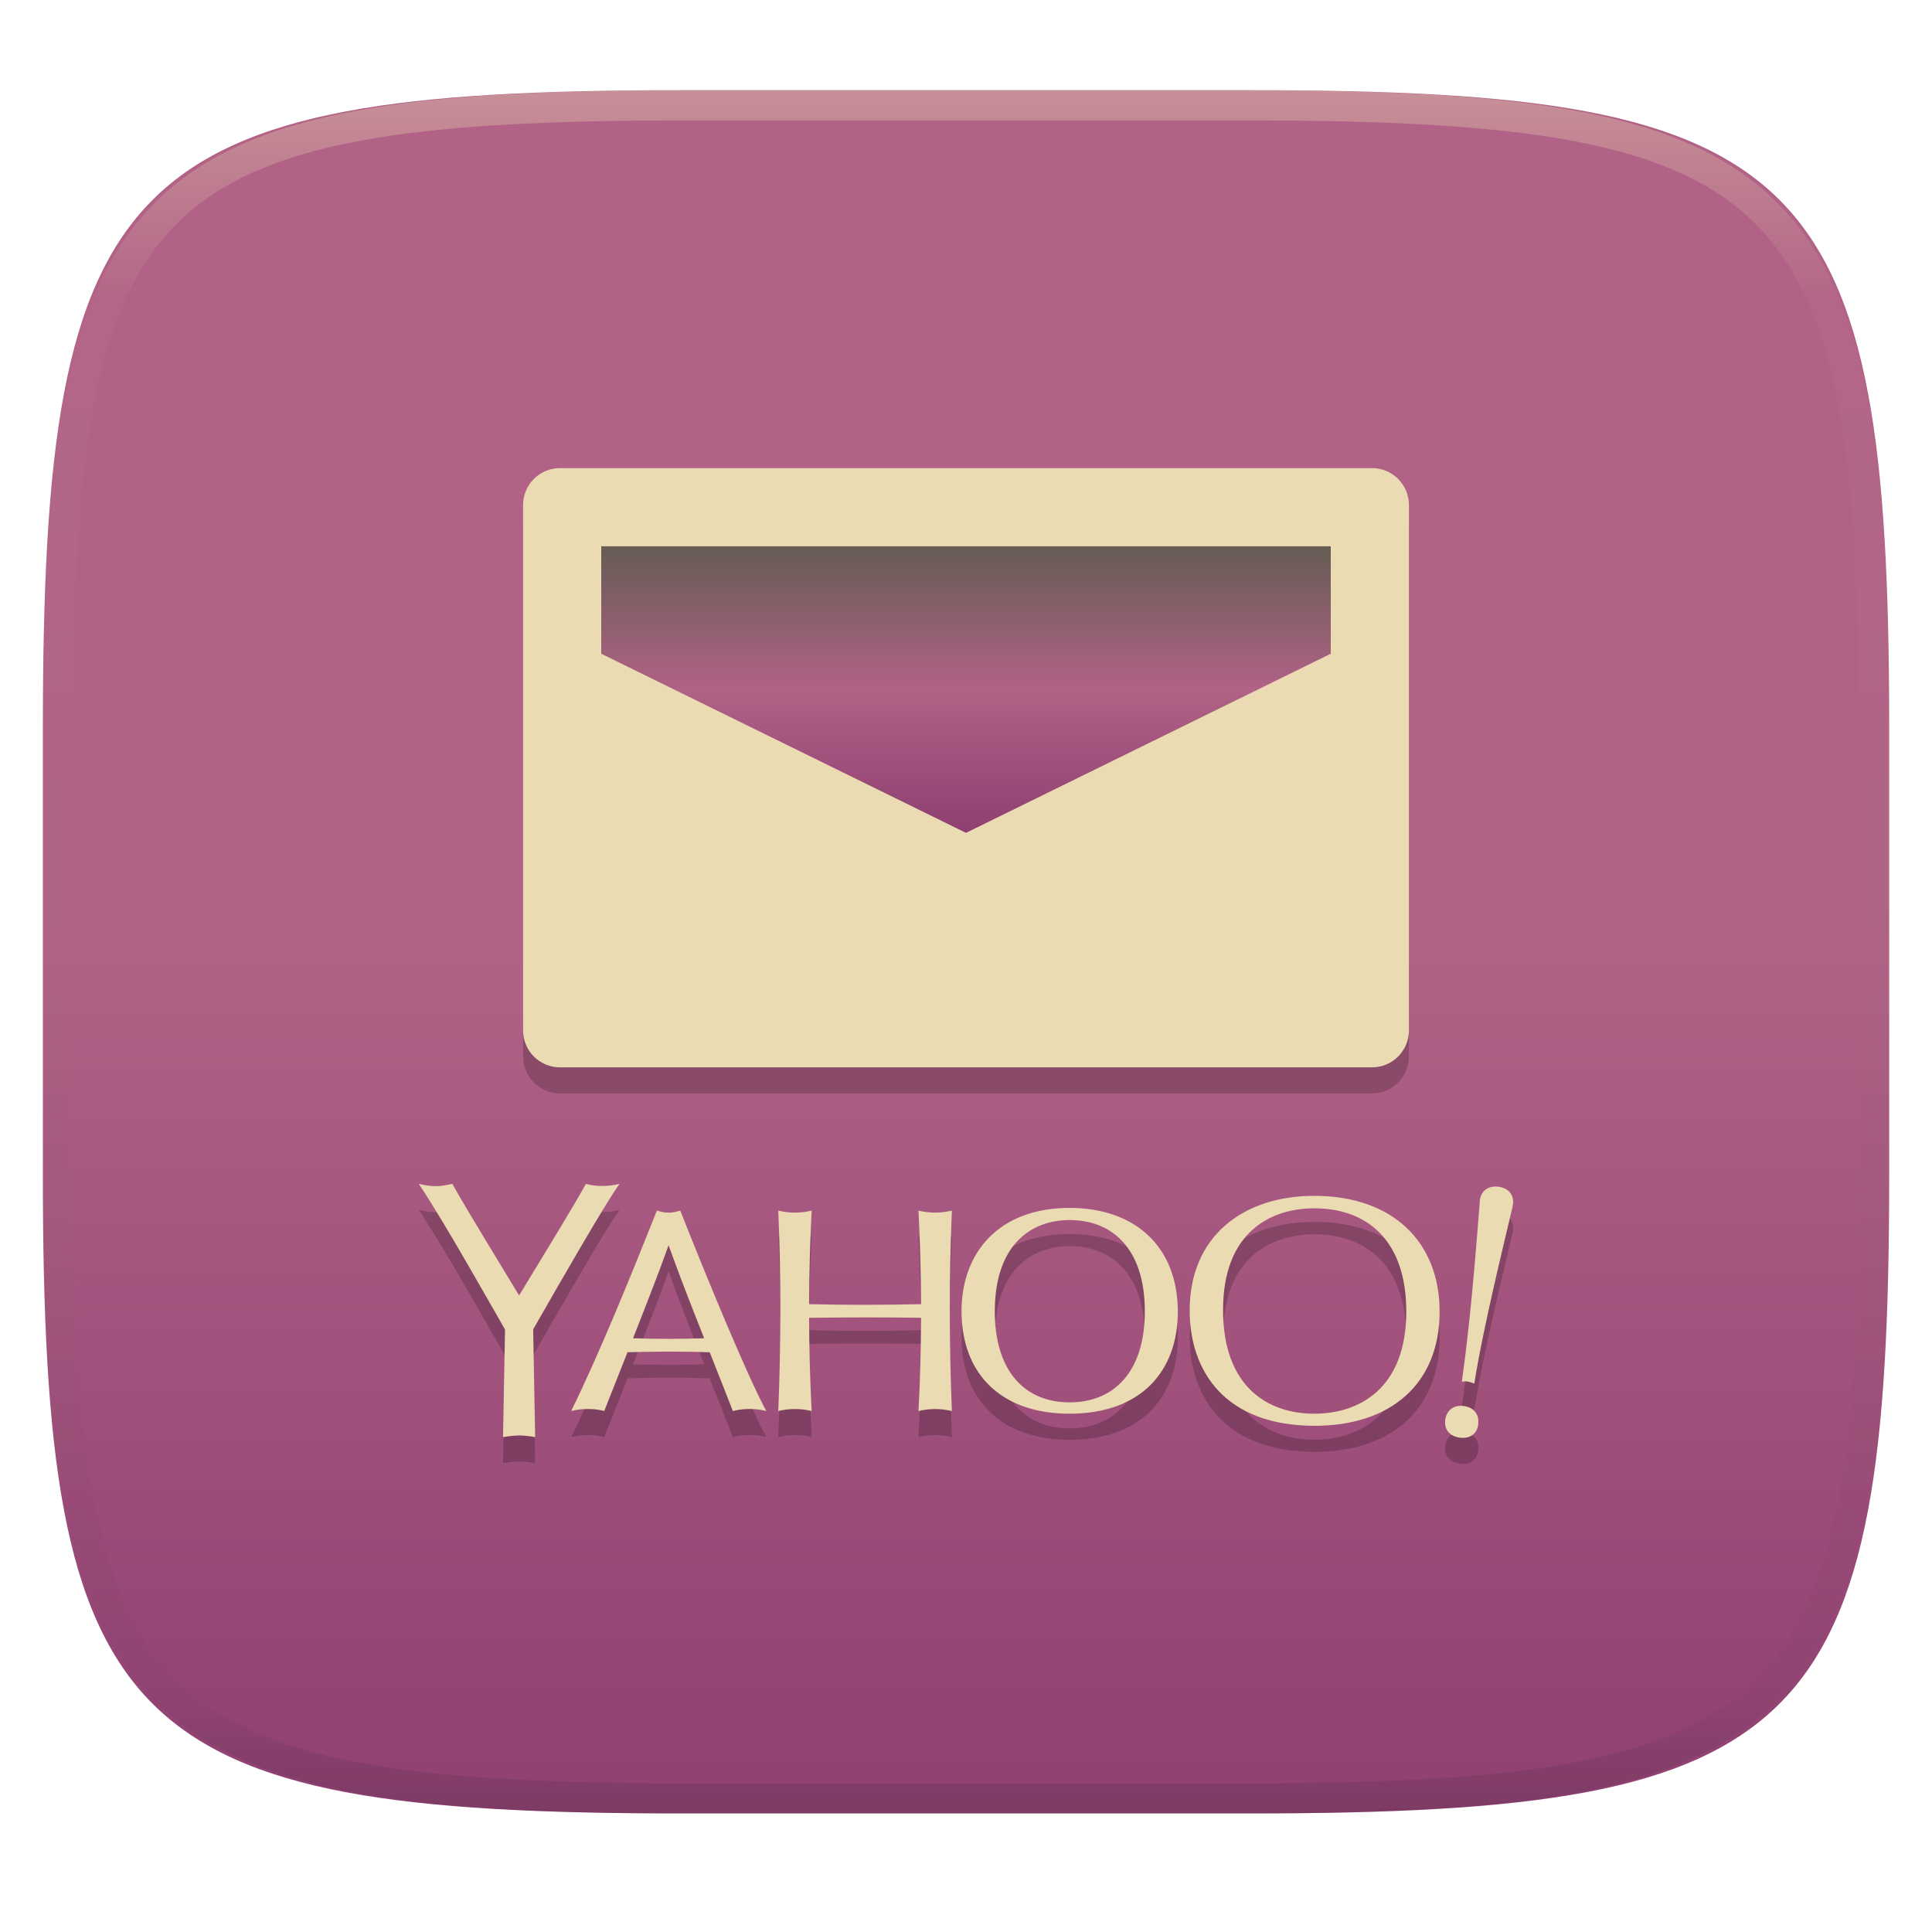
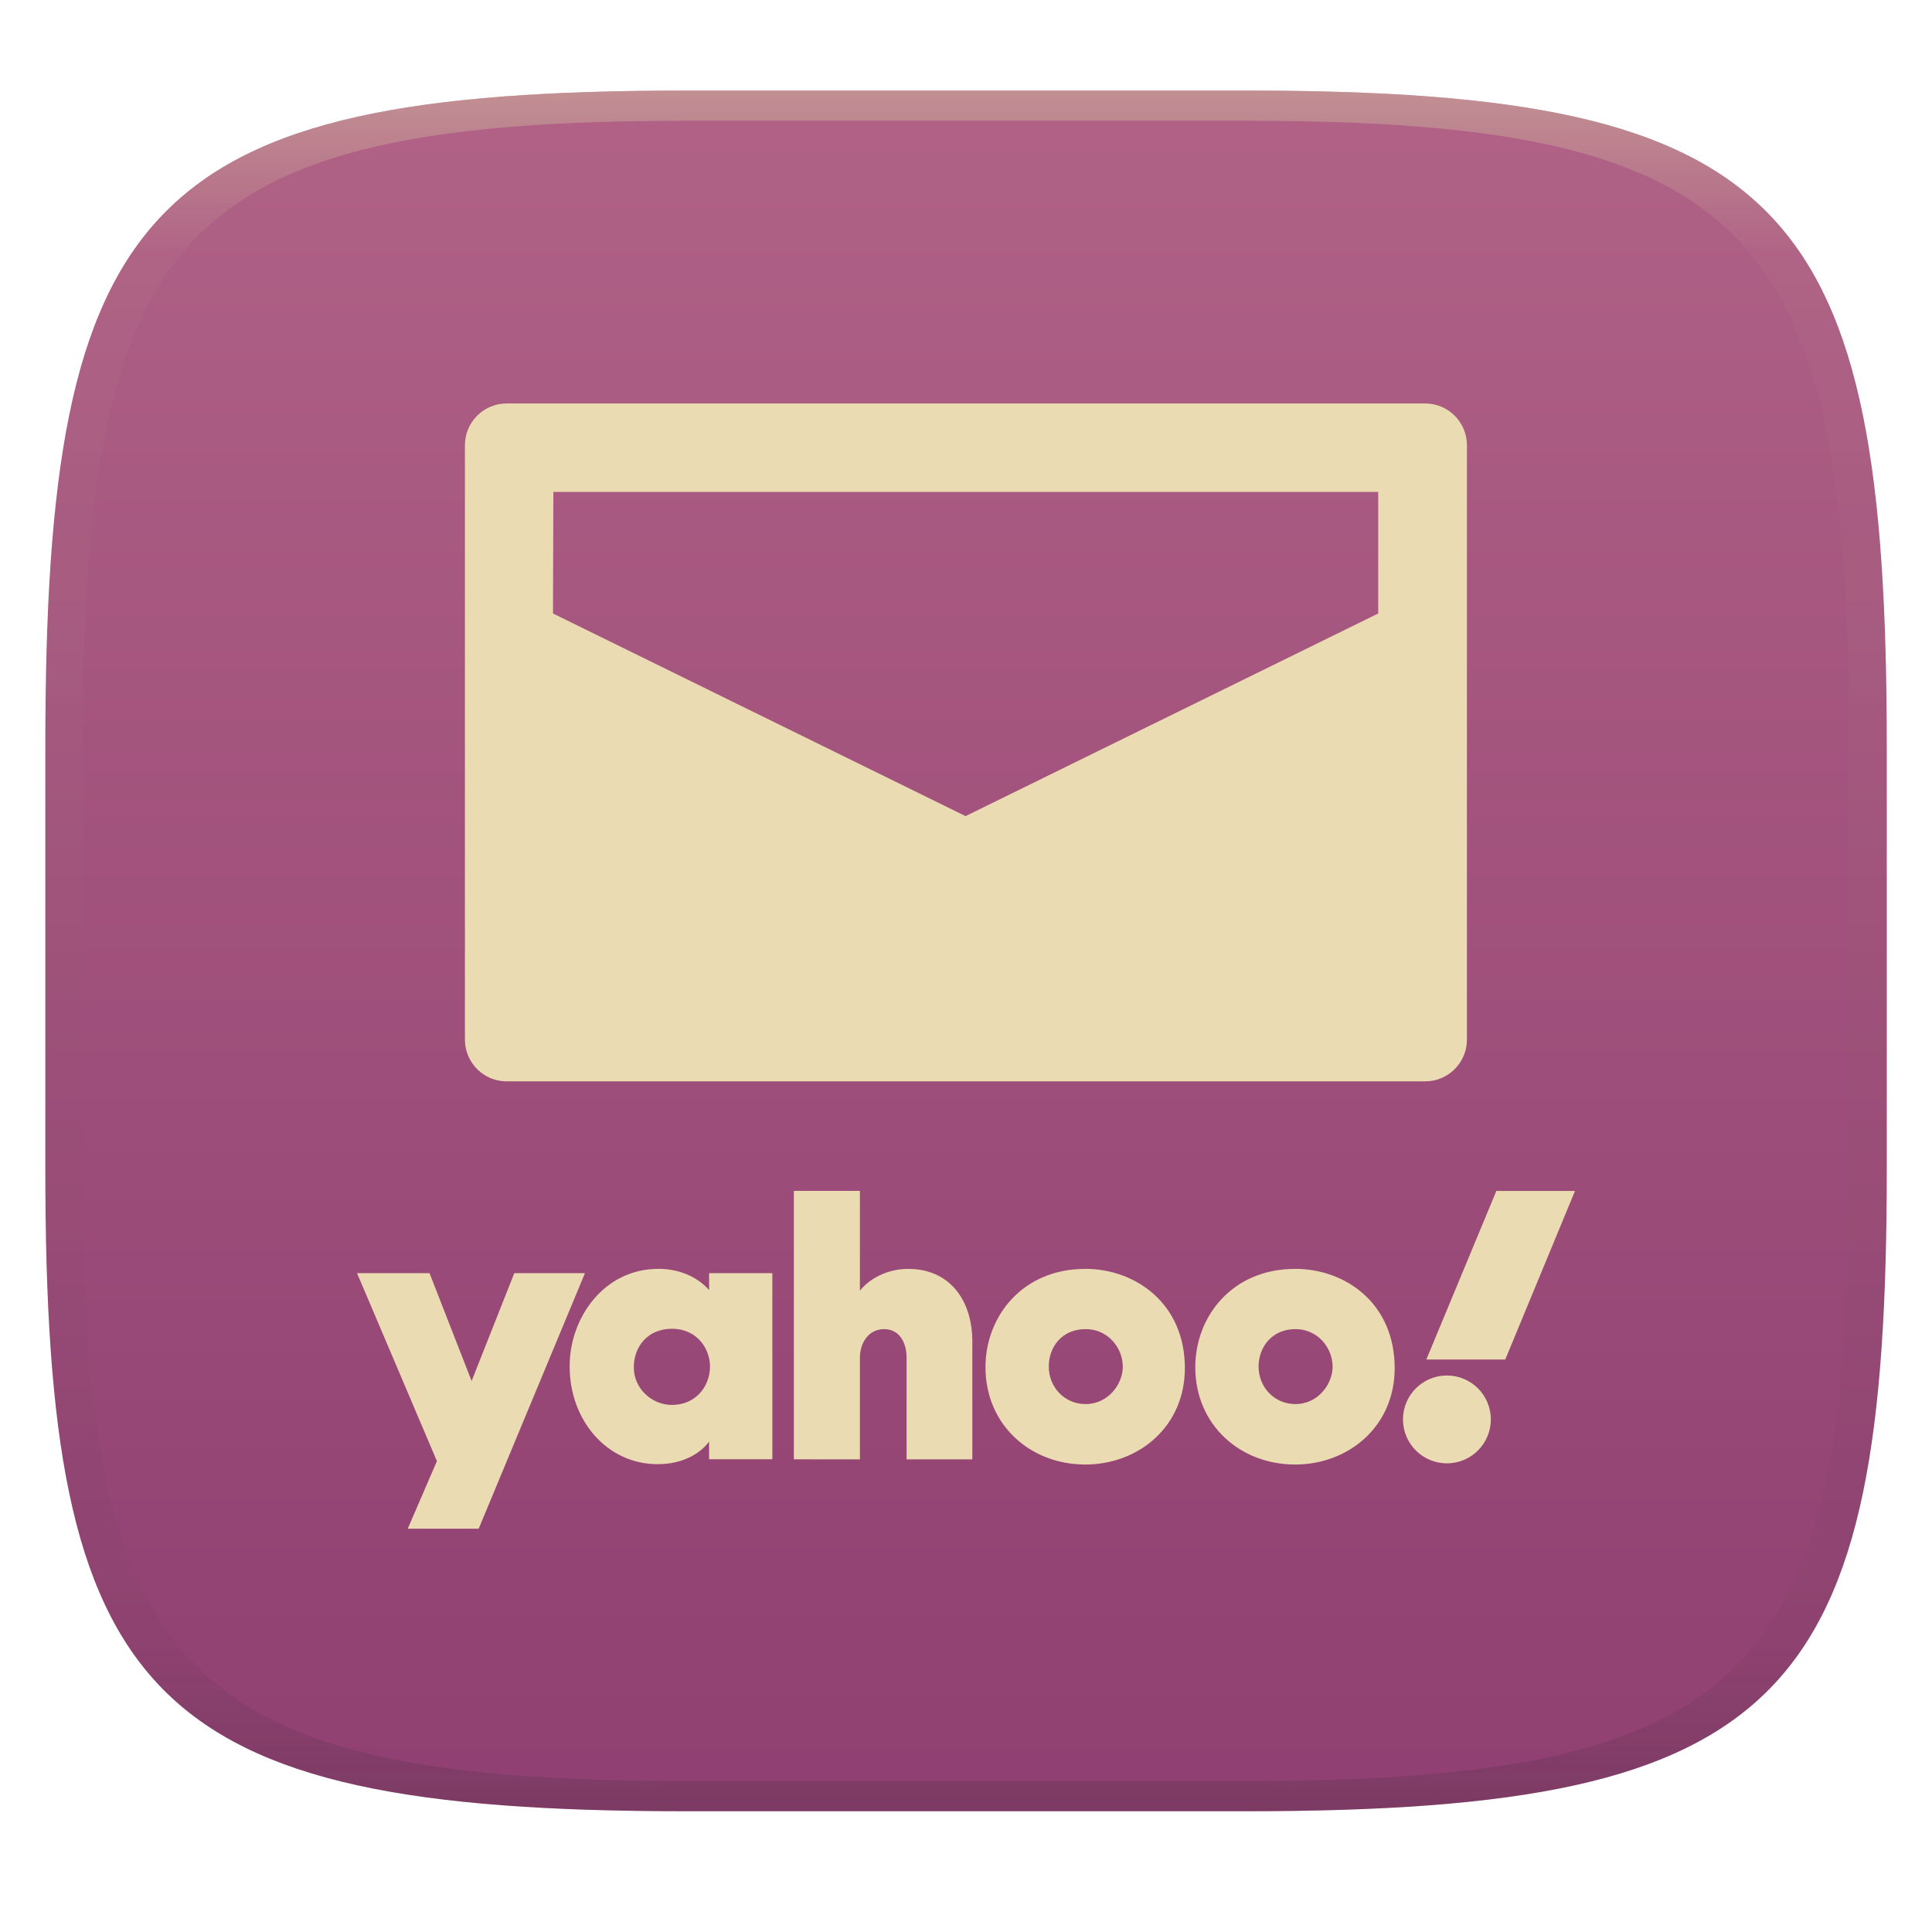
- <svg xmlns="http://www.w3.org/2000/svg" style="isolation:isolate" width="256" height="256" viewBox="0 0 256 256">
+ <svg xmlns="http://www.w3.org/2000/svg" width="256" height="256" style="isolation:isolate" version="1.1">
+   <g transform="translate(.007136 -.1198)" filter="url(#a)">
+     <linearGradient id="b" x1=".5" x2=".5" y2="1" gradientTransform="matrix(244,0,0,228,5.981,12.12)" gradientUnits="userSpaceOnUse">
+       <stop stop-color="#b16286" offset="0" />
+       <stop stop-color="#8f3f71" offset="1" />
+     </linearGradient>
+     <path d="m165 12.12c72 0 85 15 85 87v56c0 70-13 85-85 85h-74c-72 0-85-15-85-85v-56c0-72 13-87 85-87z" fill="url(#b)" />
+   </g>
+   <path d="m47.31 168.7h9.605l5.576 14.29 5.657-14.29h9.361l-14.08 33.86h-9.402l3.867-8.954zm39.93-0.57c-7.204 0-11.76 6.471-11.76 12.9 0 7.245 5.006 12.98 11.64 12.98 4.965 0 6.838-3.012 6.838-3.012v2.361h8.384v-24.66h-8.384v2.239c-0.041 0-2.116-2.808-6.716-2.808zm1.791 7.937c3.337 0 5.047 2.646 5.047 5.006 0 2.564-1.832 5.088-5.047 5.088-2.646 0-5.047-2.157-5.047-4.965 0-2.849 1.913-5.128 5.047-5.128zm16.16 17.3v-35.57h8.751v13.23s2.076-2.89 6.431-2.89c5.332 0 8.466 3.989 8.466 9.646v15.59h-8.71v-13.47c0-1.913-0.895-3.785-2.971-3.785-2.116 0-3.215 1.872-3.215 3.785v13.47zm38.58-25.23c-8.262 0-13.19 6.268-13.19 13.02 0 7.652 5.942 12.9 13.23 12.9 7.041 0 13.19-5.006 13.19-12.78 0-8.506-6.471-13.15-13.23-13.15zm0.081 7.977c2.93 0 4.925 2.442 4.925 5.006 0 2.198-1.872 4.925-4.925 4.925-2.808 0-4.884-2.239-4.884-4.965 0-2.564 1.709-4.965 4.884-4.965zm27.72-7.977c-8.262 0-13.19 6.268-13.19 13.02 0 7.652 5.942 12.9 13.23 12.9 7.041 0 13.19-5.006 13.19-12.78 0-8.506-6.431-13.15-13.23-13.15zm0.081 7.977c2.93 0 4.925 2.442 4.925 5.006 0 2.198-1.872 4.925-4.925 4.925-2.808 0-4.884-2.239-4.884-4.965 0-2.564 1.75-4.965 4.884-4.965zm20.07 6.146c3.215 0 5.82 2.605 5.82 5.82 0 3.215-2.605 5.82-5.82 5.82-3.215 0-5.82-2.605-5.82-5.82 0-3.215 2.605-5.82 5.82-5.82zm7.733-2.116h-10.46l9.28-22.34h10.42z" fill="#ebdbb2" stroke-width=".315" style="isolation:isolate" />
+   <path d="m67.14 53.46c-3.054 0-5.535 2.48-5.535 5.535v78.76c0 3.054 2.48 5.532 5.535 5.532h121.7c3.054 0 5.535-2.478 5.535-5.532v-78.76c0-3.054-2.48-5.535-5.535-5.535zm6.182 11.72h109.3v16.11l-54.68 26.85-54.67-26.85z" fill="#ebdbb2" stroke-width="1.131" style="isolation:isolate" />
  <defs>
-     <clipPath id="_clipPath_UZqy8BIySEpYv8h7ALKfrXBVhkEfBE8w">
-       <rect width="256" height="256" />
-     </clipPath>
+     <linearGradient id="linearGradient31" x1=".5" x2=".5" y2="1" gradientTransform="matrix(244,0,0,228,5.988,12.12)" gradientUnits="userSpaceOnUse">
+       <stop stop-color="#d5c4a1" offset="0" />
+       <stop stop-color="#d5c4a1" stop-opacity=".098" offset=".1" />
+       <stop stop-color="#282828" stop-opacity=".1" offset=".9" />
+       <stop stop-color="#282828" stop-opacity=".4" offset="1" />
+     </linearGradient>
  </defs>
-   <g clip-path="url(#_clipPath_UZqy8BIySEpYv8h7ALKfrXBVhkEfBE8w)">
-     <g filter="url(#P4YodpF1Kgaa5YljozbsWdyY6ZfWAEQs)">
-       <linearGradient id="_lgradient_450" x1="0" x2="0" y1="0" y2="1" gradientTransform="matrix(244.648,0,0,228.338,5.68,11.95)" gradientUnits="userSpaceOnUse">
-         <stop offset="0%" style="stop-color:#b16286" />
-         <stop offset="50%" style="stop-color:#b16286" />
-         <stop offset="100%" style="stop-color:#8f3f71" />
-       </linearGradient>
-       <path fill="url(#_lgradient_450)" d="M 165.689 11.95 C 239.745 11.95 250.328 22.507 250.328 96.494 L 250.328 155.745 C 250.328 229.731 239.745 240.288 165.689 240.288 L 90.319 240.288 C 16.264 240.288 5.68 229.731 5.68 155.745 L 5.68 96.494 C 5.68 22.507 16.264 11.95 90.319 11.95 L 165.689 11.95 Z" />
-     </g>
-     <g opacity=".4">
-       <linearGradient id="_lgradient_451" x1=".517" x2=".517" y1="0" y2="1" gradientTransform="matrix(244.65,0,0,228.34,5.68,11.95)" gradientUnits="userSpaceOnUse">
-         <stop offset="0%" style="stop-color:#ebdbb2" />
-         <stop offset="12.5%" stop-opacity=".098" style="stop-color:#ebdbb2" />
-         <stop offset="92.5%" stop-opacity=".098" style="stop-color:#282828" />
-         <stop offset="100%" stop-opacity=".498" style="stop-color:#282828" />
-       </linearGradient>
-       <path fill="url(#_lgradient_451)" fill-rule="evenodd" d="M 165.068 11.951 C 169.396 11.941 173.724 11.991 178.052 12.089 C 181.927 12.167 185.803 12.315 189.678 12.541 C 193.131 12.737 196.583 13.022 200.026 13.395 C 203.085 13.73 206.144 14.181 209.174 14.741 C 211.889 15.243 214.574 15.881 217.22 16.657 C 219.62 17.355 221.971 18.219 224.243 19.241 C 226.358 20.184 228.384 21.304 230.302 22.591 C 232.142 23.829 233.863 25.244 235.437 26.806 C 237.001 28.378 238.417 30.088 239.656 31.925 C 240.945 33.841 242.066 35.865 243.02 37.967 C 244.043 40.247 244.909 42.585 245.617 44.972 C 246.394 47.615 247.034 50.297 247.535 53.009 C 248.096 56.035 248.548 59.081 248.883 62.136 C 249.257 65.575 249.542 69.014 249.739 72.462 C 249.965 76.323 250.112 80.194 250.201 84.055 C 250.289 88.378 250.339 92.701 250.329 97.014 L 250.329 155.226 C 250.339 159.549 250.289 163.862 250.201 168.185 C 250.112 172.056 249.965 175.917 249.739 179.778 C 249.542 183.226 249.257 186.675 248.883 190.104 C 248.548 193.159 248.096 196.215 247.535 199.241 C 247.034 201.943 246.394 204.625 245.617 207.268 C 244.909 209.655 244.043 212.003 243.02 214.273 C 242.066 216.385 240.945 218.399 239.656 220.315 C 238.417 222.152 237.001 223.872 235.437 225.434 C 233.863 226.996 232.142 228.411 230.302 229.649 C 228.384 230.936 226.358 232.056 224.243 232.999 C 221.971 234.021 219.62 234.885 217.22 235.593 C 214.574 236.369 211.889 237.007 209.174 237.499 C 206.144 238.068 203.085 238.51 200.026 238.845 C 196.583 239.218 193.131 239.503 189.678 239.699 C 185.803 239.925 181.927 240.073 178.052 240.161 C 173.724 240.249 169.396 240.299 165.068 240.289 L 90.942 240.289 C 86.614 240.299 82.286 240.249 77.958 240.161 C 74.083 240.073 70.207 239.925 66.332 239.699 C 62.879 239.503 59.427 239.218 55.984 238.845 C 52.925 238.51 49.866 238.068 46.836 237.499 C 44.121 237.007 41.436 236.369 38.79 235.593 C 36.39 234.885 34.039 234.021 31.767 232.999 C 29.652 232.056 27.626 230.936 25.708 229.649 C 23.868 228.411 22.147 226.996 20.573 225.434 C 19.009 223.872 17.593 222.152 16.354 220.315 C 15.065 218.399 13.944 216.385 12.99 214.273 C 11.967 212.003 11.101 209.655 10.393 207.268 C 9.616 204.625 8.976 201.943 8.475 199.241 C 7.914 196.215 7.462 193.159 7.127 190.104 C 6.753 186.675 6.468 183.226 6.271 179.778 C 6.045 175.917 5.898 172.056 5.809 168.185 C 5.721 163.862 5.671 159.549 5.681 155.226 L 5.681 97.014 C 5.671 92.701 5.721 88.378 5.809 84.055 C 5.898 80.194 6.045 76.323 6.271 72.462 C 6.468 69.014 6.753 65.575 7.127 62.136 C 7.462 59.081 7.914 56.035 8.475 53.009 C 8.976 50.297 9.616 47.615 10.393 44.972 C 11.101 42.585 11.967 40.247 12.99 37.967 C 13.944 35.865 15.065 33.841 16.354 31.925 C 17.593 30.088 19.009 28.378 20.573 26.806 C 22.147 25.244 23.868 23.829 25.708 22.591 C 27.626 21.304 29.652 20.184 31.767 19.241 C 34.039 18.219 36.39 17.355 38.79 16.657 C 41.436 15.881 44.121 15.243 46.836 14.741 C 49.866 14.181 52.925 13.73 55.984 13.395 C 59.427 13.022 62.879 12.737 66.332 12.541 C 70.207 12.315 74.083 12.167 77.958 12.089 C 82.286 11.991 86.614 11.941 90.942 11.951 L 165.068 11.951 Z M 165.078 15.96 C 169.376 15.95 173.675 15.999 177.973 16.087 C 181.8 16.176 185.626 16.323 189.452 16.539 C 192.836 16.736 196.219 17.011 199.583 17.384 C 202.554 17.699 205.515 18.131 208.446 18.681 C 211.023 19.153 213.58 19.762 216.099 20.499 C 218.322 21.147 220.495 21.953 222.6 22.896 C 224.509 23.751 226.338 24.763 228.069 25.922 C 229.692 27.013 231.207 28.26 232.594 29.646 C 233.981 31.031 235.23 32.544 236.332 34.165 C 237.492 35.894 238.506 37.712 239.361 39.608 C 240.306 41.72 241.112 43.892 241.761 46.102 C 242.509 48.617 243.109 51.162 243.591 53.736 C 244.132 56.664 244.565 59.611 244.889 62.578 C 245.263 65.938 245.539 69.308 245.735 72.688 C 245.952 76.51 246.109 80.322 246.188 84.144 C 246.276 88.437 246.325 92.721 246.325 97.014 C 246.325 97.014 246.325 97.014 246.325 97.014 L 246.325 155.226 C 246.325 155.226 246.325 155.226 246.325 155.226 C 246.325 159.519 246.276 163.803 246.188 168.096 C 246.109 171.918 245.952 175.74 245.735 179.552 C 245.539 182.932 245.263 186.302 244.889 189.672 C 244.565 192.629 244.132 195.576 243.591 198.504 C 243.109 201.078 242.509 203.623 241.761 206.138 C 241.112 208.358 240.306 210.52 239.361 212.632 C 238.506 214.528 237.492 216.356 236.332 218.075 C 235.23 219.706 233.981 221.219 232.594 222.604 C 231.207 223.98 229.692 225.227 228.069 226.318 C 226.338 227.477 224.509 228.489 222.6 229.344 C 220.495 230.297 218.322 231.093 216.099 231.741 C 213.58 232.478 211.023 233.087 208.446 233.559 C 205.515 234.109 202.554 234.541 199.583 234.865 C 196.219 235.229 192.836 235.514 189.452 235.701 C 185.626 235.917 181.8 236.074 177.973 236.153 C 173.675 236.251 169.376 236.29 165.078 236.29 C 165.078 236.29 165.078 236.29 165.068 236.29 L 90.942 236.29 C 90.932 236.29 90.932 236.29 90.932 236.29 C 86.634 236.29 82.335 236.251 78.037 236.153 C 74.21 236.074 70.384 235.917 66.558 235.701 C 63.174 235.514 59.791 235.229 56.427 234.865 C 53.456 234.541 50.495 234.109 47.564 233.559 C 44.987 233.087 42.43 232.478 39.911 231.741 C 37.688 231.093 35.515 230.297 33.41 229.344 C 31.501 228.489 29.672 227.477 27.941 226.318 C 26.318 225.227 24.803 223.98 23.416 222.604 C 22.029 221.219 20.78 219.706 19.678 218.075 C 18.518 216.356 17.504 214.528 16.649 212.632 C 15.704 210.52 14.898 208.358 14.249 206.138 C 13.501 203.623 12.901 201.078 12.419 198.504 C 11.878 195.576 11.445 192.629 11.121 189.672 C 10.747 186.302 10.472 182.932 10.275 179.552 C 10.058 175.74 9.901 171.918 9.822 168.096 C 9.734 163.803 9.685 159.519 9.685 155.226 C 9.685 155.226 9.685 155.226 9.685 155.226 L 9.685 97.014 C 9.685 97.014 9.685 97.014 9.685 97.014 C 9.685 92.721 9.734 88.437 9.822 84.144 C 9.901 80.322 10.058 76.51 10.275 72.688 C 10.472 69.308 10.747 65.938 11.121 62.578 C 11.445 59.611 11.878 56.664 12.419 53.736 C 12.901 51.162 13.501 48.617 14.249 46.102 C 14.898 43.892 15.704 41.72 16.649 39.608 C 17.504 37.712 18.518 35.894 19.678 34.165 C 20.78 32.544 22.029 31.031 23.416 29.646 C 24.803 28.26 26.318 27.013 27.941 25.922 C 29.672 24.763 31.501 23.751 33.41 22.896 C 35.515 21.953 37.688 21.147 39.911 20.499 C 42.43 19.762 44.987 19.153 47.564 18.681 C 50.495 18.131 53.456 17.699 56.427 17.384 C 59.791 17.011 63.174 16.736 66.558 16.539 C 70.384 16.323 74.21 16.176 78.037 16.087 C 82.335 15.999 86.634 15.95 90.932 15.96 C 90.932 15.96 90.932 15.96 90.942 15.96 L 165.068 15.96 C 165.078 15.96 165.078 15.96 165.078 15.96 Z" />
-     </g>
-     <g>
-       <g opacity=".2">
-         <path d="M 74.202 65.477 L 181.798 65.477 C 184.498 65.477 186.69 67.669 186.69 70.369 L 186.69 139.99 C 186.69 142.69 184.498 144.882 181.798 144.882 L 74.202 144.882 C 71.502 144.882 69.31 142.69 69.31 139.99 L 69.31 70.369 C 69.31 67.669 71.502 65.477 74.202 65.477 Z" />
-       </g>
-       <path d="M 74.202 62.025 L 181.798 62.025 C 184.498 62.025 186.69 64.217 186.69 66.917 L 186.69 136.538 C 186.69 139.238 184.498 141.43 181.798 141.43 L 74.202 141.43 C 71.502 141.43 69.31 139.238 69.31 136.538 L 69.31 66.917 C 69.31 64.217 71.502 62.025 74.202 62.025 Z" style="fill:#ebdbb2" />
-       <linearGradient id="_lgradient_452" x1="0" x2="0" y1="0" y2="1" gradientTransform="matrix(96.667,0,0,37.976,79.667,72.382)" gradientUnits="userSpaceOnUse">
-         <stop offset="0%" style="stop-color:#665c54" />
-         <stop offset="50%" style="stop-color:#b16286" />
-         <stop offset="100%" style="stop-color:#8f3f71" />
-       </linearGradient>
-       <path fill="url(#_lgradient_452)" d="M 79.667 72.382 L 176.333 72.382 L 176.333 86.623 L 128 110.358 L 79.667 86.623 L 79.667 72.382 Z" />
-       <g opacity=".2">
-         <path d="M 77.634 160.325 C 77.634 160.325 77.633 160.326 77.633 160.326 C 77.631 160.326 77.63 160.326 77.629 160.325 L 77.631 160.33 C 76.37 162.677 71.737 170.249 68.785 175.103 C 65.79 170.143 62.245 164.418 59.936 160.325 L 59.921 160.33 L 59.931 160.325 C 58.099 160.716 57.333 160.741 55.505 160.325 L 55.515 160.336 C 55.51 160.333 55.505 160.329 55.5 160.325 C 59.128 165.792 64.941 176.204 66.918 179.622 L 66.653 193.871 L 66.668 193.864 L 66.658 193.871 C 66.658 193.871 67.933 193.657 68.786 193.657 C 69.731 193.657 70.907 193.871 70.907 193.871 L 70.902 193.867 L 70.912 193.871 L 70.647 179.62 L 70.637 179.617 C 74.323 173.15 80.402 162.608 82.082 160.333 L 82.092 160.324 C 82.091 160.324 82.091 160.324 82.09 160.324 C 82.09 160.324 82.09 160.324 82.091 160.323 C 82.09 160.324 82.089 160.324 82.088 160.324 C 80.499 160.684 79.065 160.697 77.642 160.326 L 77.634 160.325 Z M 198.182 160.674 C 197.12 160.674 196.066 161.297 196.066 162.89 C 195.436 170.882 194.78 178.896 193.701 186.523 L 193.697 186.528 C 193.699 186.527 193.7 186.528 193.701 186.527 C 193.701 186.528 193.701 186.528 193.701 186.529 L 193.717 186.525 C 194.364 186.417 194.867 186.586 195.355 186.783 L 195.353 186.78 C 196.578 179.033 199.488 167.429 200.233 164.145 C 200.34 163.683 200.5 163.138 200.5 162.75 C 200.5 161.578 199.757 160.897 198.645 160.711 L 198.644 160.712 C 198.644 160.712 198.37 160.674 198.183 160.674 L 198.182 160.674 Z M 174.135 161.908 C 164.785 161.908 157.639 167.217 157.639 177.088 C 157.639 185.221 162.393 192.378 174.214 192.378 C 184.221 192.378 190.755 186.876 190.755 177.231 C 190.755 168.136 184.66 161.908 174.137 161.908 L 174.135 161.908 Z M 141.722 163.507 C 132.334 163.507 127.408 169.46 127.408 177.177 C 127.408 185.623 132.785 190.775 141.709 190.775 C 151.356 190.775 156.068 184.969 156.068 177.265 C 156.068 168.676 150.441 163.507 141.723 163.507 L 141.722 163.507 Z M 174.147 163.559 C 181.168 163.559 186.34 167.824 186.34 177.232 C 186.34 187.458 180.083 190.775 174.157 190.775 C 167.826 190.775 162.059 187.059 162.059 177.03 C 162.059 166.635 168.452 163.559 174.147 163.559 Z M 87.048 163.854 C 83.484 172.799 79.377 182.892 75.684 190.42 L 75.684 190.42 L 75.684 190.423 L 75.698 190.417 C 75.695 190.418 75.694 190.419 75.688 190.419 L 75.715 190.41 L 75.7 190.417 C 77.389 189.998 79.001 190.127 80.066 190.415 C 80.061 190.413 80.056 190.41 80.052 190.408 L 80.066 190.413 C 81.009 188.032 82.078 185.339 83.151 182.626 L 83.155 182.63 C 86.782 182.527 90.409 182.513 94.036 182.63 C 95.067 185.226 96.101 187.824 97.11 190.423 C 97.113 190.422 97.114 190.421 97.115 190.42 L 97.114 190.423 C 98.731 190 100.34 190.115 101.529 190.415 L 101.524 190.413 L 101.529 190.415 C 98.869 185.446 93.528 172.446 90.134 163.857 L 90.108 163.868 L 90.129 163.855 C 89.026 164.24 88.128 164.218 87.045 163.856 L 87.048 163.854 Z M 103.125 163.865 L 103.125 163.866 C 103.51 172.732 103.477 181.582 103.125 190.42 C 104.562 190.073 106.033 190.058 107.544 190.42 L 107.534 190.414 L 107.55 190.42 C 107.332 186.3 107.222 182.183 107.208 178.07 C 112.154 178.001 117.1 177.998 122.046 178.065 C 122.031 182.18 121.922 186.298 121.704 190.421 L 121.719 190.415 L 121.709 190.421 C 123.219 190.059 124.691 190.074 126.128 190.42 C 126.128 190.42 126.129 190.42 126.129 190.421 L 126.129 190.42 C 125.777 181.583 125.744 172.733 126.129 163.866 L 126.129 163.866 C 126.129 163.866 126.129 163.866 126.129 163.866 L 126.128 163.866 C 124.627 164.225 123.153 164.215 121.704 163.866 L 121.706 163.868 L 121.703 163.866 C 121.917 167.994 122.029 172.125 122.044 176.259 C 117.094 176.374 112.147 176.383 107.207 176.259 C 107.222 172.125 107.334 167.994 107.548 163.866 L 107.545 163.868 L 107.547 163.866 C 106.098 164.215 104.624 164.225 103.122 163.866 L 103.125 163.865 Z M 141.493 165.116 L 141.493 165.116 C 141.575 165.115 141.658 165.116 141.739 165.116 C 147.481 165.116 151.697 169.027 151.697 177.199 C 151.697 185.36 147.486 189.27 141.75 189.27 C 135.492 189.27 131.814 184.785 131.814 177.221 C 131.814 168.666 136.345 165.222 141.493 165.116 L 141.493 165.116 Z M 88.587 168.446 C 90.053 172.531 91.666 176.648 93.303 180.777 L 93.302 180.777 C 90.163 180.886 87.025 180.887 83.886 180.777 L 83.882 180.78 C 85.8 175.914 87.626 171.214 88.589 168.446 L 88.587 168.446 Z M 193.564 189.734 C 192.171 189.734 191.477 190.796 191.477 191.938 C 191.477 193.285 192.553 193.975 193.882 193.975 C 194.844 193.975 195.893 193.39 195.893 191.804 C 195.893 190.531 194.896 189.734 193.564 189.734 Z" />
-       </g>
-       <path fill="#ebdbb2" d="M 77.634 156.872 C 77.634 156.873 77.633 156.874 77.633 156.874 C 77.631 156.874 77.63 156.873 77.629 156.873 L 77.631 156.877 C 76.37 159.225 71.737 166.797 68.785 171.651 C 65.79 166.69 62.245 160.966 59.936 156.873 L 59.921 156.878 L 59.931 156.873 C 58.099 157.263 57.333 157.288 55.505 156.873 L 55.515 156.884 C 55.51 156.88 55.505 156.877 55.5 156.873 C 59.128 162.339 64.941 172.751 66.918 176.169 L 66.653 190.419 L 66.668 190.412 L 66.658 190.419 C 66.658 190.419 67.933 190.205 68.786 190.205 C 69.731 190.205 70.907 190.419 70.907 190.419 L 70.902 190.415 L 70.912 190.419 L 70.647 176.168 L 70.637 176.165 C 74.323 169.697 80.402 159.156 82.082 156.881 L 82.092 156.872 C 82.091 156.872 82.091 156.872 82.09 156.872 C 82.09 156.872 82.09 156.871 82.091 156.871 C 82.09 156.872 82.089 156.872 82.088 156.872 C 80.499 157.232 79.065 157.245 77.642 156.874 L 77.634 156.872 Z M 198.182 157.222 C 197.12 157.222 196.066 157.845 196.066 159.438 C 195.436 167.43 194.78 175.444 193.701 183.07 L 193.697 183.075 C 193.699 183.075 193.7 183.075 193.701 183.075 C 193.701 183.075 193.701 183.076 193.701 183.077 L 193.717 183.073 C 194.364 182.965 194.867 183.134 195.355 183.331 L 195.353 183.327 C 196.578 175.581 199.488 163.977 200.233 160.693 C 200.34 160.231 200.5 159.685 200.5 159.297 C 200.5 158.125 199.757 157.445 198.645 157.259 L 198.644 157.26 C 198.644 157.26 198.37 157.222 198.183 157.222 L 198.182 157.222 Z M 174.135 158.455 C 164.785 158.455 157.639 163.764 157.639 173.636 C 157.639 181.768 162.393 188.926 174.214 188.926 C 184.221 188.926 190.755 183.424 190.755 173.779 C 190.755 164.683 184.66 158.455 174.137 158.455 L 174.135 158.455 Z M 141.722 160.055 C 132.334 160.055 127.408 166.008 127.408 173.725 C 127.408 182.171 132.785 187.323 141.709 187.323 C 151.356 187.323 156.068 181.517 156.068 173.813 C 156.068 165.224 150.441 160.055 141.723 160.055 L 141.722 160.055 Z M 174.147 160.107 C 181.168 160.107 186.34 164.372 186.34 173.78 C 186.34 184.006 180.083 187.322 174.157 187.322 C 167.826 187.322 162.059 183.607 162.059 173.578 C 162.059 163.183 168.452 160.107 174.147 160.107 Z M 87.048 160.402 C 83.484 169.346 79.377 179.44 75.684 186.967 L 75.684 186.968 L 75.684 186.971 L 75.698 186.965 C 75.695 186.966 75.694 186.966 75.688 186.967 L 75.715 186.958 L 75.7 186.965 C 77.389 186.545 79.001 186.675 80.066 186.963 C 80.061 186.961 80.056 186.958 80.052 186.955 L 80.066 186.96 C 81.009 184.58 82.078 181.887 83.151 179.173 L 83.155 179.178 C 86.782 179.074 90.409 179.06 94.036 179.178 C 95.067 181.773 96.101 184.371 97.11 186.971 C 97.113 186.969 97.114 186.968 97.115 186.967 L 97.114 186.97 C 98.731 186.548 100.34 186.662 101.529 186.963 L 101.524 186.961 L 101.529 186.963 C 98.869 181.994 93.528 168.993 90.134 160.404 L 90.108 160.415 L 90.129 160.403 C 89.026 160.788 88.128 160.766 87.045 160.404 L 87.048 160.402 Z M 103.125 160.413 L 103.125 160.413 C 103.51 169.28 103.477 178.13 103.125 186.967 C 104.562 186.621 106.033 186.606 107.544 186.968 L 107.534 186.962 L 107.55 186.968 C 107.332 182.847 107.222 178.731 107.208 174.618 C 112.154 174.549 117.1 174.546 122.046 174.613 C 122.031 178.728 121.922 182.846 121.704 186.968 L 121.719 186.963 L 121.709 186.968 C 123.219 186.607 124.691 186.622 126.128 186.968 C 126.128 186.968 126.129 186.968 126.129 186.968 L 126.129 186.968 C 125.777 178.13 125.744 169.28 126.129 160.414 L 126.129 160.413 C 126.129 160.413 126.129 160.413 126.129 160.413 L 126.128 160.413 C 124.627 160.773 123.153 160.763 121.704 160.413 L 121.706 160.416 L 121.703 160.414 C 121.917 164.541 122.029 168.672 122.044 172.806 C 117.094 172.921 112.147 172.931 107.207 172.806 C 107.222 168.672 107.334 164.541 107.548 160.414 L 107.545 160.416 L 107.547 160.413 C 106.098 160.763 104.624 160.773 103.122 160.413 L 103.125 160.413 Z M 141.493 161.664 L 141.493 161.664 C 141.575 161.662 141.658 161.664 141.739 161.664 C 147.481 161.664 151.697 165.575 151.697 173.746 C 151.697 181.908 147.486 185.818 141.75 185.818 C 135.492 185.818 131.814 181.333 131.814 173.768 C 131.814 165.213 136.345 161.769 141.493 161.664 L 141.493 161.664 Z M 88.587 164.993 C 90.053 169.079 91.666 173.196 93.303 177.325 L 93.302 177.324 C 90.163 177.433 87.025 177.435 83.886 177.324 L 83.882 177.327 C 85.8 172.462 87.626 167.762 88.589 164.993 L 88.587 164.993 Z M 193.564 186.282 C 192.171 186.282 191.477 187.344 191.477 188.486 C 191.477 189.833 192.553 190.523 193.882 190.523 C 194.844 190.523 195.893 189.938 195.893 188.352 C 195.893 187.079 194.896 186.282 193.564 186.282 Z" />
-     </g>
+   <g transform="translate(.007189 -.1198)" opacity=".5">
+     <path d="m91 12.12c-72 0-85 15-85 87v56c0 70 13 85 85 85h74c72 0 85-15 85-85v-56c0-72-13-87-85-87zm0 4h74c68 0 80 15 80 83v56c0 66-12 81-80 81h-74c-68 0-80-15-80-81v-56c0-68 12-83 80-83z" fill="url(#linearGradient31)" opacity="1" />
  </g>
</svg>
